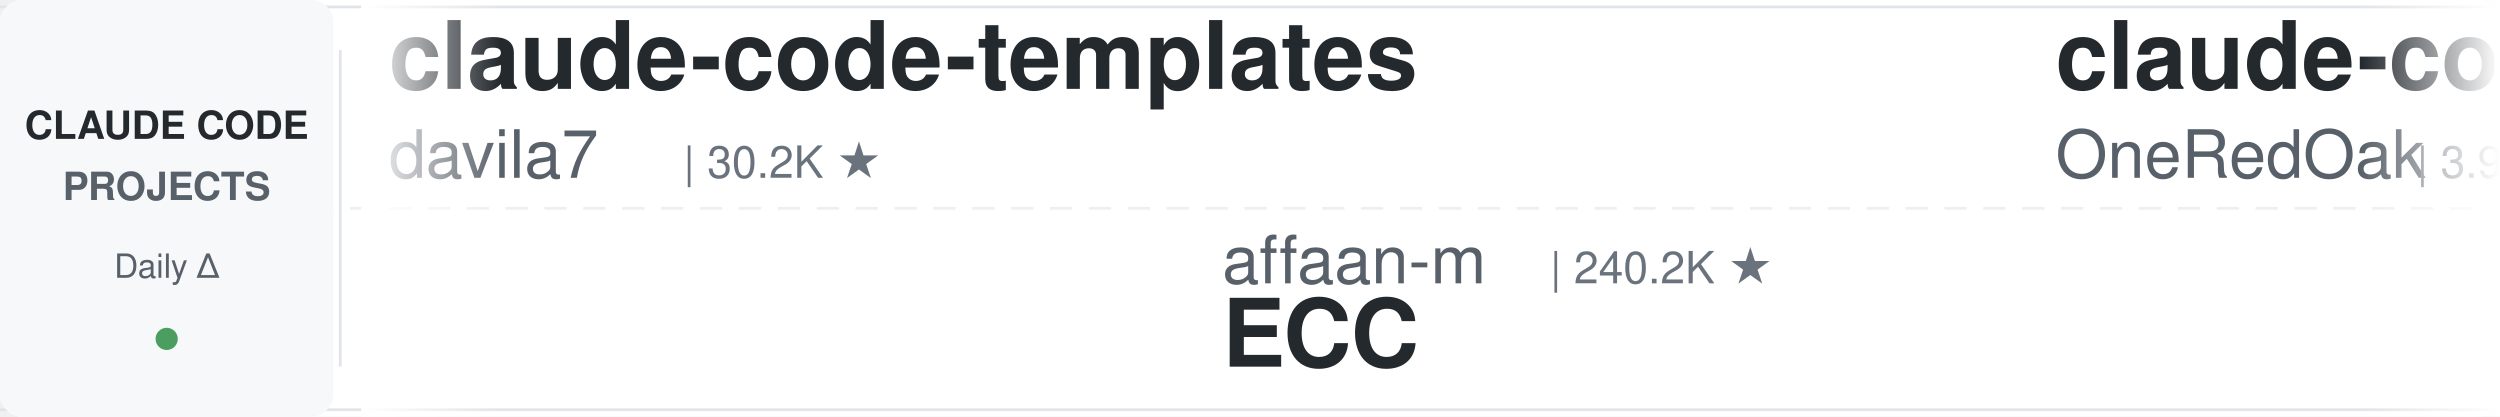
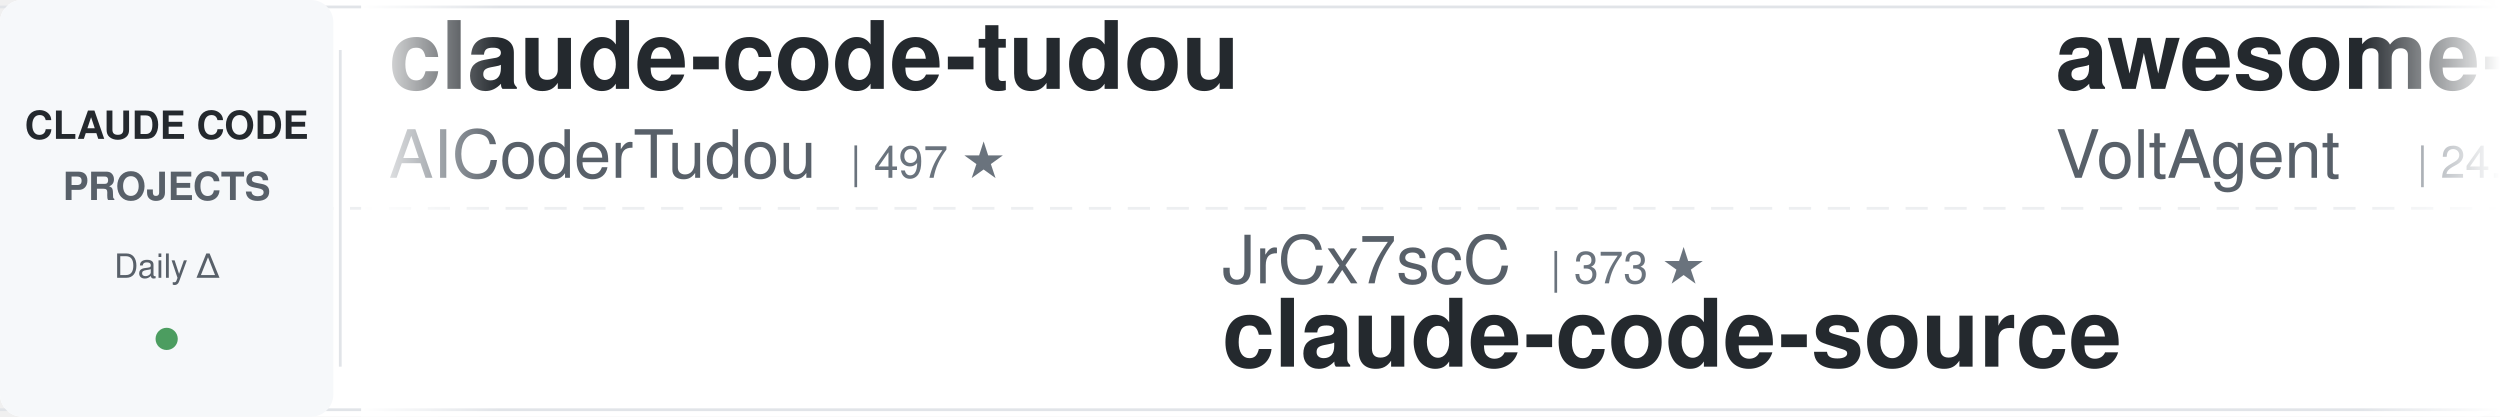
<svg xmlns="http://www.w3.org/2000/svg" width="900" height="150">
  <defs>
    <linearGradient id="leftFade" x1="0%" y1="0%" x2="100%" y2="0%">
      <stop offset="0%" style="stop-color:#ffffff;stop-opacity:1" />
      <stop offset="100%" style="stop-color:#ffffff;stop-opacity:0" />
    </linearGradient>
    <linearGradient id="rightFade" x1="0%" y1="0%" x2="100%" y2="0%">
      <stop offset="0%" style="stop-color:#ffffff;stop-opacity:0" />
      <stop offset="100%" style="stop-color:#ffffff;stop-opacity:1" />
    </linearGradient>
  </defs>
  <rect width="900" height="150" fill="#ffffff" rx="8" />
  <rect x="0" y="2" width="900" height="1" fill="#e1e4e8" />
  <rect x="0" y="147" width="900" height="1" fill="#e1e4e8" />
  <line x1="0" y1="75" x2="900" y2="75" stroke="#e1e4e8" stroke-width="1" stroke-dasharray="8 6" opacity="0.6" />
  <rect x="0" y="0" width="120" height="150" fill="#f6f8fa" rx="8" />
  <text x="60" y="50" font-family="-apple-system, BlinkMacSystemFont, 'Segoe UI', Helvetica, Arial, sans-serif" font-size="14" font-weight="600" fill="#24292e" text-anchor="middle">CLAUDE CODE</text>
  <text x="60" y="72" font-family="-apple-system, BlinkMacSystemFont, 'Segoe UI', Helvetica, Arial, sans-serif" font-size="14" font-weight="600" fill="#586069" text-anchor="middle">PROJECTS</text>
  <text x="60" y="100" font-family="-apple-system, BlinkMacSystemFont, 'Segoe UI', Helvetica, Arial, sans-serif" font-size="12" font-weight="500" fill="#586069" text-anchor="middle">Daily Δ</text>
  <circle cx="60" cy="122" r="4" fill="#22863a" opacity="0.8" />
  <rect x="122" y="18" width="1" height="114" fill="#e1e4e8" />
  <clipPath id="tickerClip">
    <rect x="130" y="0" width="770" height="150" />
  </clipPath>
  <g clip-path="url(#tickerClip)">
    <g id="tickerItems">
      <animateTransform attributeName="transform" attributeType="XML" type="translate" from="0 0" to="-3000 0" dur="54s" repeatCount="indefinite" />
      <g transform="translate(0, 0)">
-         <text x="140" y="32" font-family="-apple-system, BlinkMacSystemFont, 'Segoe UI', Helvetica, Arial, sans-serif" font-size="34" font-weight="600" fill="#24292e">claude-code-templates</text>
-         <text x="140" y="64" font-family="-apple-system, BlinkMacSystemFont, 'Segoe UI', Helvetica, Arial, sans-serif" font-size="24" font-weight="400" fill="#586069">davila7</text>
-         <text x="246" y="64" font-family="-apple-system, BlinkMacSystemFont, 'Segoe UI', Helvetica, Arial, sans-serif" font-size="16" font-weight="500" fill="#6a737d">| 30.2K ★</text>
+         <text x="140" y="32" font-family="-apple-system, BlinkMacSystemFont, 'Segoe UI', Helvetica, Arial, sans-serif" font-size="34" font-weight="600" fill="#24292e">claude-code-tudou</text>
+         <text x="140" y="64" font-family="-apple-system, BlinkMacSystemFont, 'Segoe UI', Helvetica, Arial, sans-serif" font-size="24" font-weight="400" fill="#586069">AICoderTudou</text>
+         <text x="306" y="64" font-family="-apple-system, BlinkMacSystemFont, 'Segoe UI', Helvetica, Arial, sans-serif" font-size="16" font-weight="500" fill="#6a737d">| 497 ★</text>
      </g>
      <g transform="translate(300, 0)">
-         <text x="140" y="102" font-family="-apple-system, BlinkMacSystemFont, 'Segoe UI', Helvetica, Arial, sans-serif" font-size="24" font-weight="400" fill="#586069">affaan-m</text>
-         <text x="258" y="102" font-family="-apple-system, BlinkMacSystemFont, 'Segoe UI', Helvetica, Arial, sans-serif" font-size="16" font-weight="500" fill="#6a737d">| 240.2K ★</text>
-         <text x="140" y="132" font-family="-apple-system, BlinkMacSystemFont, 'Segoe UI', Helvetica, Arial, sans-serif" font-size="34" font-weight="600" fill="#24292e">ECC</text>
+         <text x="140" y="102" font-family="-apple-system, BlinkMacSystemFont, 'Segoe UI', Helvetica, Arial, sans-serif" font-size="24" font-weight="400" fill="#586069">JrCx7scC</text>
+         <text x="258" y="102" font-family="-apple-system, BlinkMacSystemFont, 'Segoe UI', Helvetica, Arial, sans-serif" font-size="16" font-weight="500" fill="#6a737d">| 373 ★</text>
+         <text x="140" y="132" font-family="-apple-system, BlinkMacSystemFont, 'Segoe UI', Helvetica, Arial, sans-serif" font-size="34" font-weight="600" fill="#24292e">claude-code-source</text>
      </g>
      <g transform="translate(600, 0)">
-         <text x="140" y="32" font-family="-apple-system, BlinkMacSystemFont, 'Segoe UI', Helvetica, Arial, sans-serif" font-size="34" font-weight="600" fill="#24292e">claude-code-workflows</text>
-         <text x="140" y="64" font-family="-apple-system, BlinkMacSystemFont, 'Segoe UI', Helvetica, Arial, sans-serif" font-size="24" font-weight="400" fill="#586069">OneRedOak</text>
-         <text x="270" y="64" font-family="-apple-system, BlinkMacSystemFont, 'Segoe UI', Helvetica, Arial, sans-serif" font-size="16" font-weight="500" fill="#6a737d">| 3.9K ★</text>
+         <text x="140" y="32" font-family="-apple-system, BlinkMacSystemFont, 'Segoe UI', Helvetica, Arial, sans-serif" font-size="34" font-weight="600" fill="#24292e">awesome-claude-code-suba...</text>
+         <text x="140" y="64" font-family="-apple-system, BlinkMacSystemFont, 'Segoe UI', Helvetica, Arial, sans-serif" font-size="24" font-weight="400" fill="#586069">VoltAgent</text>
+         <text x="270" y="64" font-family="-apple-system, BlinkMacSystemFont, 'Segoe UI', Helvetica, Arial, sans-serif" font-size="16" font-weight="500" fill="#6a737d">| 24.3K ★</text>
      </g>
      <g transform="translate(900, 0)">
-         <text x="140" y="102" font-family="-apple-system, BlinkMacSystemFont, 'Segoe UI', Helvetica, Arial, sans-serif" font-size="24" font-weight="400" fill="#586069">nicedreamzapp</text>
-         <text x="318" y="102" font-family="-apple-system, BlinkMacSystemFont, 'Segoe UI', Helvetica, Arial, sans-serif" font-size="16" font-weight="500" fill="#6a737d">| 3.2K ★</text>
-         <text x="140" y="132" font-family="-apple-system, BlinkMacSystemFont, 'Segoe UI', Helvetica, Arial, sans-serif" font-size="34" font-weight="600" fill="#24292e">claude-code-local</text>
+         <text x="140" y="102" font-family="-apple-system, BlinkMacSystemFont, 'Segoe UI', Helvetica, Arial, sans-serif" font-size="24" font-weight="400" fill="#586069">davila7</text>
+         <text x="246" y="102" font-family="-apple-system, BlinkMacSystemFont, 'Segoe UI', Helvetica, Arial, sans-serif" font-size="16" font-weight="500" fill="#6a737d">| 30.2K ★</text>
+         <text x="140" y="132" font-family="-apple-system, BlinkMacSystemFont, 'Segoe UI', Helvetica, Arial, sans-serif" font-size="34" font-weight="600" fill="#24292e">claude-code-templates</text>
      </g>
      <g transform="translate(1200, 0)">
-         <text x="140" y="32" font-family="-apple-system, BlinkMacSystemFont, 'Segoe UI', Helvetica, Arial, sans-serif" font-size="34" font-weight="600" fill="#24292e">claude-code-source</text>
-         <text x="140" y="64" font-family="-apple-system, BlinkMacSystemFont, 'Segoe UI', Helvetica, Arial, sans-serif" font-size="24" font-weight="400" fill="#586069">hangsman</text>
-         <text x="258" y="64" font-family="-apple-system, BlinkMacSystemFont, 'Segoe UI', Helvetica, Arial, sans-serif" font-size="16" font-weight="500" fill="#6a737d">| 791 ★</text>
+         <text x="140" y="32" font-family="-apple-system, BlinkMacSystemFont, 'Segoe UI', Helvetica, Arial, sans-serif" font-size="34" font-weight="600" fill="#24292e">Auto-claude-code-researc...</text>
+         <text x="140" y="64" font-family="-apple-system, BlinkMacSystemFont, 'Segoe UI', Helvetica, Arial, sans-serif" font-size="24" font-weight="400" fill="#586069">wanshuiyin</text>
+         <text x="282" y="64" font-family="-apple-system, BlinkMacSystemFont, 'Segoe UI', Helvetica, Arial, sans-serif" font-size="16" font-weight="500" fill="#6a737d">| 14.7K ★</text>
      </g>
      <g transform="translate(1500, 0)">
-         <text x="140" y="102" font-family="-apple-system, BlinkMacSystemFont, 'Segoe UI', Helvetica, Arial, sans-serif" font-size="24" font-weight="400" fill="#586069">lorryjovens-hub</text>
-         <text x="342" y="102" font-family="-apple-system, BlinkMacSystemFont, 'Segoe UI', Helvetica, Arial, sans-serif" font-size="16" font-weight="500" fill="#6a737d">| 1.7K ★</text>
-         <text x="140" y="132" font-family="-apple-system, BlinkMacSystemFont, 'Segoe UI', Helvetica, Arial, sans-serif" font-size="34" font-weight="600" fill="#24292e">claude-code-rust</text>
+         <text x="140" y="102" font-family="-apple-system, BlinkMacSystemFont, 'Segoe UI', Helvetica, Arial, sans-serif" font-size="24" font-weight="400" fill="#586069">xu-xiang</text>
+         <text x="258" y="102" font-family="-apple-system, BlinkMacSystemFont, 'Segoe UI', Helvetica, Arial, sans-serif" font-size="16" font-weight="500" fill="#6a737d">| 1.9K ★</text>
+         <text x="140" y="132" font-family="-apple-system, BlinkMacSystemFont, 'Segoe UI', Helvetica, Arial, sans-serif" font-size="34" font-weight="600" fill="#24292e">everything-claude-code-z...</text>
      </g>
      <g transform="translate(1800, 0)">
-         <text x="140" y="32" font-family="-apple-system, BlinkMacSystemFont, 'Segoe UI', Helvetica, Arial, sans-serif" font-size="34" font-weight="600" fill="#24292e">claude-code-guide</text>
-         <text x="140" y="64" font-family="-apple-system, BlinkMacSystemFont, 'Segoe UI', Helvetica, Arial, sans-serif" font-size="24" font-weight="400" fill="#586069">Cranot</text>
-         <text x="234" y="64" font-family="-apple-system, BlinkMacSystemFont, 'Segoe UI', Helvetica, Arial, sans-serif" font-size="16" font-weight="500" fill="#6a737d">| 2.9K ★</text>
+         <text x="140" y="32" font-family="-apple-system, BlinkMacSystemFont, 'Segoe UI', Helvetica, Arial, sans-serif" font-size="34" font-weight="600" fill="#24292e">my-claude-code-setup</text>
+         <text x="140" y="64" font-family="-apple-system, BlinkMacSystemFont, 'Segoe UI', Helvetica, Arial, sans-serif" font-size="24" font-weight="400" fill="#586069">centminmod</text>
+         <text x="282" y="64" font-family="-apple-system, BlinkMacSystemFont, 'Segoe UI', Helvetica, Arial, sans-serif" font-size="16" font-weight="500" fill="#6a737d">| 2.6K ★</text>
      </g>
      <g transform="translate(2100, 0)">
-         <text x="140" y="102" font-family="-apple-system, BlinkMacSystemFont, 'Segoe UI', Helvetica, Arial, sans-serif" font-size="24" font-weight="400" fill="#586069">feiskyer</text>
-         <text x="258" y="102" font-family="-apple-system, BlinkMacSystemFont, 'Segoe UI', Helvetica, Arial, sans-serif" font-size="16" font-weight="500" fill="#6a737d">| 1.6K ★</text>
-         <text x="140" y="132" font-family="-apple-system, BlinkMacSystemFont, 'Segoe UI', Helvetica, Arial, sans-serif" font-size="34" font-weight="600" fill="#24292e">claude-code-settings</text>
+         <text x="140" y="102" font-family="-apple-system, BlinkMacSystemFont, 'Segoe UI', Helvetica, Arial, sans-serif" font-size="24" font-weight="400" fill="#586069">andrew-kramer-inno</text>
+         <text x="378" y="102" font-family="-apple-system, BlinkMacSystemFont, 'Segoe UI', Helvetica, Arial, sans-serif" font-size="16" font-weight="500" fill="#6a737d">| 593 ★</text>
+         <text x="140" y="132" font-family="-apple-system, BlinkMacSystemFont, 'Segoe UI', Helvetica, Arial, sans-serif" font-size="34" font-weight="600" fill="#24292e">claude-code-source-build</text>
      </g>
      <g transform="translate(2400, 0)">
-         <text x="140" y="32" font-family="-apple-system, BlinkMacSystemFont, 'Segoe UI', Helvetica, Arial, sans-serif" font-size="34" font-weight="600" fill="#24292e">claude-code-source</text>
-         <text x="140" y="64" font-family="-apple-system, BlinkMacSystemFont, 'Segoe UI', Helvetica, Arial, sans-serif" font-size="24" font-weight="400" fill="#586069">JrCx7scC</text>
-         <text x="258" y="64" font-family="-apple-system, BlinkMacSystemFont, 'Segoe UI', Helvetica, Arial, sans-serif" font-size="16" font-weight="500" fill="#6a737d">| 373 ★</text>
+         <text x="140" y="32" font-family="-apple-system, BlinkMacSystemFont, 'Segoe UI', Helvetica, Arial, sans-serif" font-size="34" font-weight="600" fill="#24292e">claude-code-from-scratch</text>
+         <text x="140" y="64" font-family="-apple-system, BlinkMacSystemFont, 'Segoe UI', Helvetica, Arial, sans-serif" font-size="24" font-weight="400" fill="#586069">Windy3f3f3f3f</text>
+         <text x="318" y="64" font-family="-apple-system, BlinkMacSystemFont, 'Segoe UI', Helvetica, Arial, sans-serif" font-size="16" font-weight="500" fill="#6a737d">| 2.6K ★</text>
      </g>
      <g transform="translate(2700, 0)">
-         <text x="140" y="102" font-family="-apple-system, BlinkMacSystemFont, 'Segoe UI', Helvetica, Arial, sans-serif" font-size="24" font-weight="400" fill="#586069">Yeachan-Heo</text>
-         <text x="294" y="102" font-family="-apple-system, BlinkMacSystemFont, 'Segoe UI', Helvetica, Arial, sans-serif" font-size="16" font-weight="500" fill="#6a737d">| 38.6K ★</text>
-         <text x="140" y="132" font-family="-apple-system, BlinkMacSystemFont, 'Segoe UI', Helvetica, Arial, sans-serif" font-size="34" font-weight="600" fill="#24292e">oh-my-claudecode</text>
+         <text x="140" y="102" font-family="-apple-system, BlinkMacSystemFont, 'Segoe UI', Helvetica, Arial, sans-serif" font-size="24" font-weight="400" fill="#586069">Windy3f3f3f3f</text>
+         <text x="318" y="102" font-family="-apple-system, BlinkMacSystemFont, 'Segoe UI', Helvetica, Arial, sans-serif" font-size="16" font-weight="500" fill="#6a737d">| 3.4K ★</text>
+         <text x="140" y="132" font-family="-apple-system, BlinkMacSystemFont, 'Segoe UI', Helvetica, Arial, sans-serif" font-size="34" font-weight="600" fill="#24292e">how-claude-code-works</text>
      </g>
      <g transform="translate(3000, 0)">
-         <text x="140" y="32" font-family="-apple-system, BlinkMacSystemFont, 'Segoe UI', Helvetica, Arial, sans-serif" font-size="34" font-weight="600" fill="#24292e">claude-code-templates</text>
-         <text x="140" y="64" font-family="-apple-system, BlinkMacSystemFont, 'Segoe UI', Helvetica, Arial, sans-serif" font-size="24" font-weight="400" fill="#586069">davila7</text>
-         <text x="246" y="64" font-family="-apple-system, BlinkMacSystemFont, 'Segoe UI', Helvetica, Arial, sans-serif" font-size="16" font-weight="500" fill="#6a737d">| 30.2K ★</text>
+         <text x="140" y="32" font-family="-apple-system, BlinkMacSystemFont, 'Segoe UI', Helvetica, Arial, sans-serif" font-size="34" font-weight="600" fill="#24292e">claude-code-tudou</text>
+         <text x="140" y="64" font-family="-apple-system, BlinkMacSystemFont, 'Segoe UI', Helvetica, Arial, sans-serif" font-size="24" font-weight="400" fill="#586069">AICoderTudou</text>
+         <text x="306" y="64" font-family="-apple-system, BlinkMacSystemFont, 'Segoe UI', Helvetica, Arial, sans-serif" font-size="16" font-weight="500" fill="#6a737d">| 497 ★</text>
      </g>
      <g transform="translate(3300, 0)">
-         <text x="140" y="102" font-family="-apple-system, BlinkMacSystemFont, 'Segoe UI', Helvetica, Arial, sans-serif" font-size="24" font-weight="400" fill="#586069">affaan-m</text>
-         <text x="258" y="102" font-family="-apple-system, BlinkMacSystemFont, 'Segoe UI', Helvetica, Arial, sans-serif" font-size="16" font-weight="500" fill="#6a737d">| 240.2K ★</text>
-         <text x="140" y="132" font-family="-apple-system, BlinkMacSystemFont, 'Segoe UI', Helvetica, Arial, sans-serif" font-size="34" font-weight="600" fill="#24292e">ECC</text>
+         <text x="140" y="102" font-family="-apple-system, BlinkMacSystemFont, 'Segoe UI', Helvetica, Arial, sans-serif" font-size="24" font-weight="400" fill="#586069">JrCx7scC</text>
+         <text x="258" y="102" font-family="-apple-system, BlinkMacSystemFont, 'Segoe UI', Helvetica, Arial, sans-serif" font-size="16" font-weight="500" fill="#6a737d">| 373 ★</text>
+         <text x="140" y="132" font-family="-apple-system, BlinkMacSystemFont, 'Segoe UI', Helvetica, Arial, sans-serif" font-size="34" font-weight="600" fill="#24292e">claude-code-source</text>
      </g>
      <g transform="translate(3600, 0)">
-         <text x="140" y="32" font-family="-apple-system, BlinkMacSystemFont, 'Segoe UI', Helvetica, Arial, sans-serif" font-size="34" font-weight="600" fill="#24292e">claude-code-workflows</text>
-         <text x="140" y="64" font-family="-apple-system, BlinkMacSystemFont, 'Segoe UI', Helvetica, Arial, sans-serif" font-size="24" font-weight="400" fill="#586069">OneRedOak</text>
-         <text x="270" y="64" font-family="-apple-system, BlinkMacSystemFont, 'Segoe UI', Helvetica, Arial, sans-serif" font-size="16" font-weight="500" fill="#6a737d">| 3.9K ★</text>
+         <text x="140" y="32" font-family="-apple-system, BlinkMacSystemFont, 'Segoe UI', Helvetica, Arial, sans-serif" font-size="34" font-weight="600" fill="#24292e">awesome-claude-code-suba...</text>
+         <text x="140" y="64" font-family="-apple-system, BlinkMacSystemFont, 'Segoe UI', Helvetica, Arial, sans-serif" font-size="24" font-weight="400" fill="#586069">VoltAgent</text>
+         <text x="270" y="64" font-family="-apple-system, BlinkMacSystemFont, 'Segoe UI', Helvetica, Arial, sans-serif" font-size="16" font-weight="500" fill="#6a737d">| 24.3K ★</text>
      </g>
      <g transform="translate(3900, 0)">
-         <text x="140" y="102" font-family="-apple-system, BlinkMacSystemFont, 'Segoe UI', Helvetica, Arial, sans-serif" font-size="24" font-weight="400" fill="#586069">nicedreamzapp</text>
-         <text x="318" y="102" font-family="-apple-system, BlinkMacSystemFont, 'Segoe UI', Helvetica, Arial, sans-serif" font-size="16" font-weight="500" fill="#6a737d">| 3.2K ★</text>
-         <text x="140" y="132" font-family="-apple-system, BlinkMacSystemFont, 'Segoe UI', Helvetica, Arial, sans-serif" font-size="34" font-weight="600" fill="#24292e">claude-code-local</text>
+         <text x="140" y="102" font-family="-apple-system, BlinkMacSystemFont, 'Segoe UI', Helvetica, Arial, sans-serif" font-size="24" font-weight="400" fill="#586069">davila7</text>
+         <text x="246" y="102" font-family="-apple-system, BlinkMacSystemFont, 'Segoe UI', Helvetica, Arial, sans-serif" font-size="16" font-weight="500" fill="#6a737d">| 30.2K ★</text>
+         <text x="140" y="132" font-family="-apple-system, BlinkMacSystemFont, 'Segoe UI', Helvetica, Arial, sans-serif" font-size="34" font-weight="600" fill="#24292e">claude-code-templates</text>
      </g>
    </g>
  </g>
  <rect x="130" y="0" width="50" height="150" fill="url(#leftFade)" />
  <rect x="850" y="0" width="50" height="150" fill="url(#rightFade)" />
</svg>
